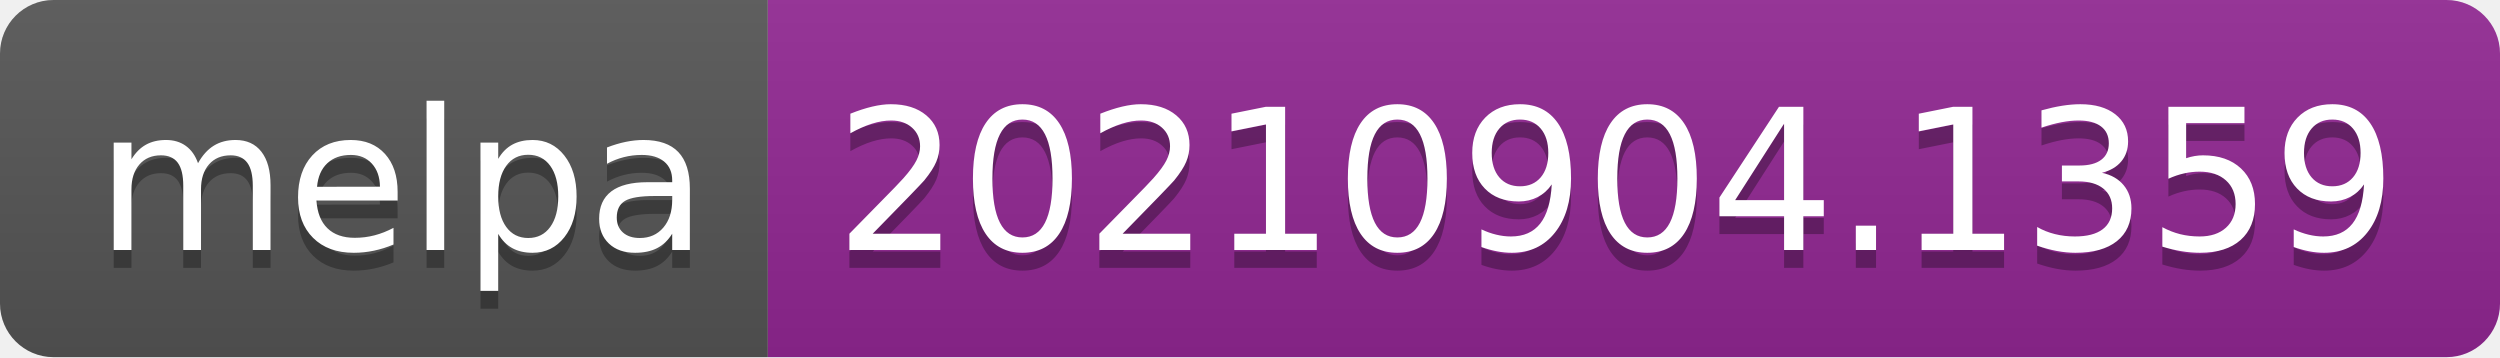
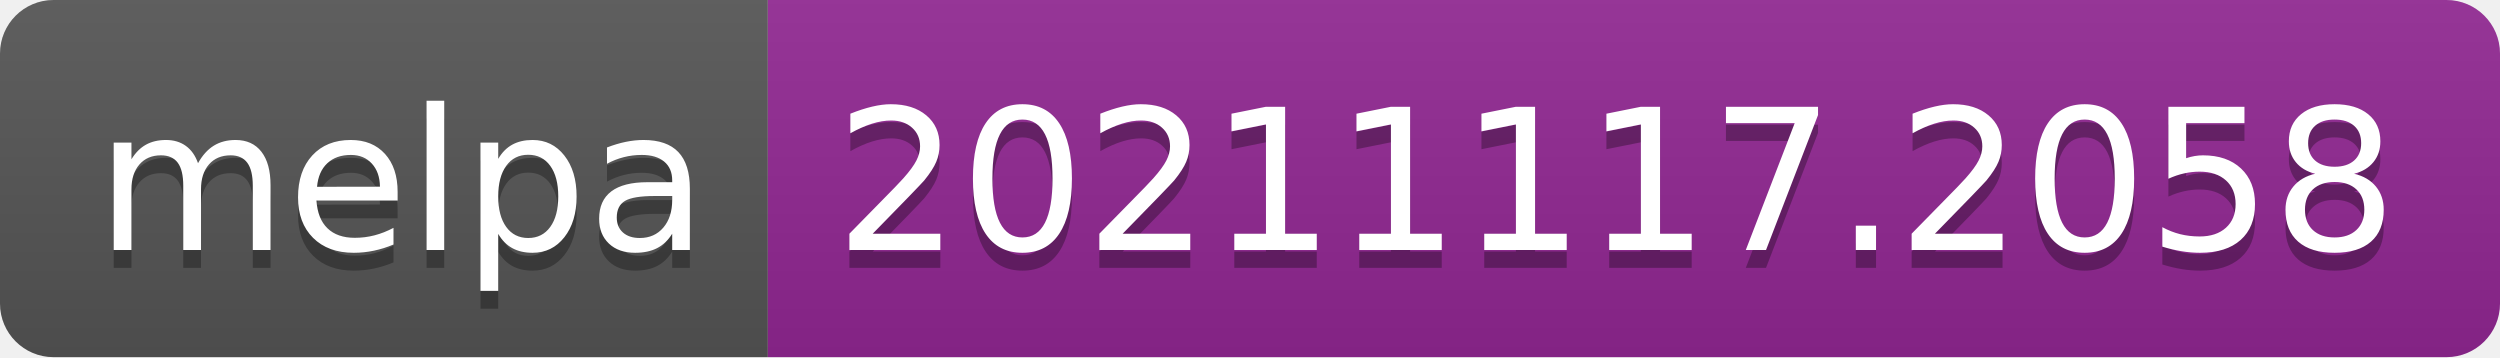
- <svg xmlns="http://www.w3.org/2000/svg" width="140" height="20" role="img" aria-label="melpa: 20210904.1359">
+ <svg xmlns="http://www.w3.org/2000/svg" width="140" height="20" role="img" aria-label="melpa: 20211117.2058">
  <linearGradient id="s" x2="0" y2="100%">
    <stop offset="0" stop-color="#bbb" stop-opacity=".1" />
    <stop offset="1" stop-opacity=".1" />
  </linearGradient>
  <clipPath id="r">
    <rect width="140" height="20" rx="3" fill="#fff" />
  </clipPath>
  <g clip-path="url(#r)">
    <rect width="43" height="20" fill="#555" />
    <rect x="43" width="97" height="20" fill="#922793" />
    <rect width="140" height="20" fill="url(#s)" />
  </g>
  <g fill="#fff" text-anchor="middle" font-family="Verdana,Geneva,DejaVu Sans,sans-serif" text-rendering="geometricPrecision" font-size="110">
    <text aria-hidden="true" x="225" y="150" fill="#010101" fill-opacity=".3" transform="scale(.1)" textLength="330">melpa</text>
    <text x="225" y="140" transform="scale(.1)" fill="#fff" textLength="330">melpa</text>
-     <text aria-hidden="true" x="905" y="150" fill="#010101" fill-opacity=".3" transform="scale(.1)" textLength="870">20210904.1359</text>
-     <text x="905" y="140" transform="scale(.1)" fill="#fff" textLength="870">20210904.1359</text>
+     <text aria-hidden="true" x="905" y="150" fill="#010101" fill-opacity=".3" transform="scale(.1)" textLength="870">20211117.2058</text>
+     <text x="905" y="140" transform="scale(.1)" fill="#fff" textLength="870">20211117.2058</text>
  </g>
</svg>
